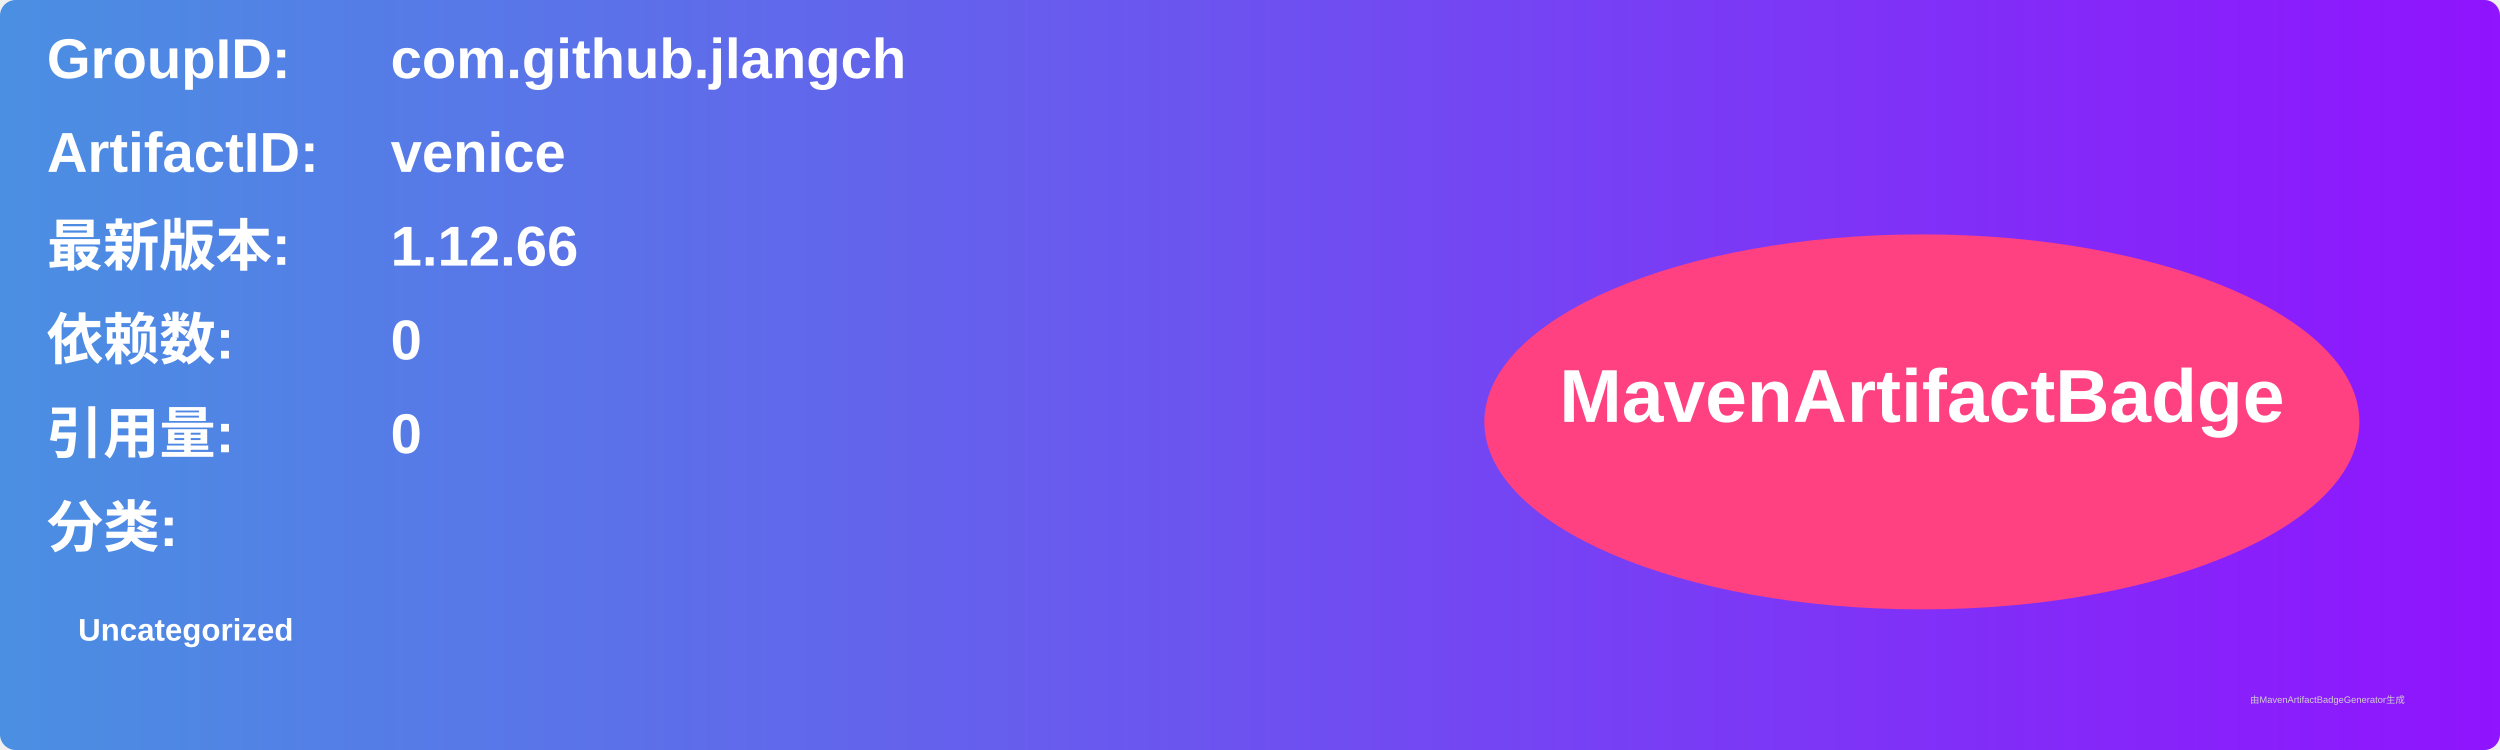
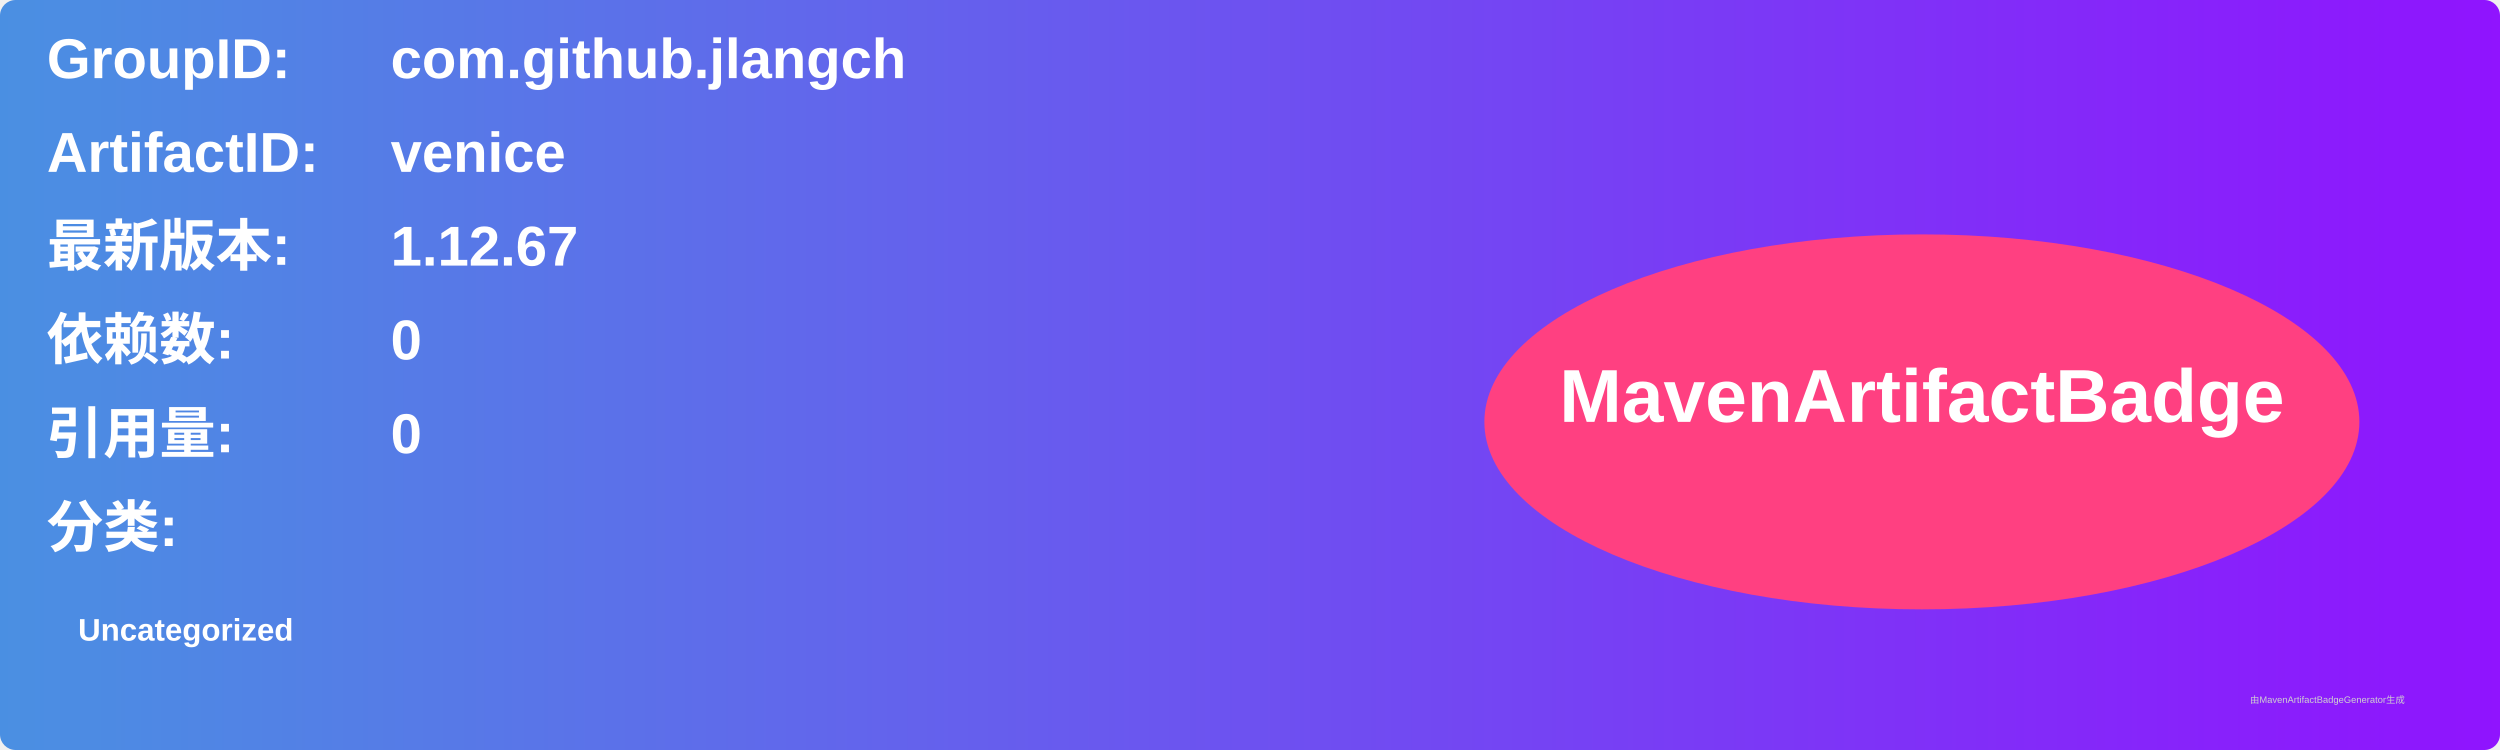
<svg xmlns="http://www.w3.org/2000/svg" width="800" height="240" viewBox="0 0 800 240">
  <linearGradient id="grad" x1="0%" y1="0%" x2="100%" y2="0%">
    <stop offset="0%" stop-color="#4a90e2" />
    <stop offset="100%" stop-color="#9013fe" />
  </linearGradient>
  <rect width="100%" height="100%" rx="5" ry="5" fill="url(#grad)" />
  <g transform="translate(15, 15)">
    <text x="0" y="10" font-family="Arial" font-size="18" fill="white" font-weight="bold" width="260">GroupID:</text>
    <text x="110" y="10" font-family="Arial" font-size="18" fill="white" font-weight="bold" width="460">com.github.jlangch</text>
    <text x="0" y="40" font-family="Arial" font-size="18" fill="white" font-weight="bold" width="260">ArtifactID:</text>
    <text x="110" y="40" font-family="Arial" font-size="18" fill="white" font-weight="bold" width="460">venice</text>
    <text x="0" y="70" font-family="Arial" font-size="18" fill="white" font-weight="bold">最新版本:</text>
    <text x="110" y="70" font-family="Arial" font-size="18" fill="white" font-weight="bold">
-       <tspan font-weight="bold">1.12.66</tspan>
+       <tspan font-weight="bold">1.12.67</tspan>
    </text>
    <text x="0" y="100" font-family="Arial" font-size="18" fill="white" font-weight="bold">依赖数: </text>
    <text x="110" y="100" font-family="Arial" font-size="18" fill="white">
      <tspan font-weight="bold">0</tspan>
    </text>
    <text x="0" y="130" font-family="Arial" font-size="18" fill="white" font-weight="bold">引用量: </text>
    <text x="110" y="130" font-family="Arial" font-size="18" fill="white">
      <tspan font-weight="bold">0</tspan>
    </text>
    <text x="0" y="160" font-family="Arial" font-size="18" fill="white" font-weight="bold">分类:</text>
    <text x="10" y="190" font-family="Arial" font-size="10" fill="white">
      <tspan font-weight="bold">Uncategorized</tspan>
    </text>
    <ellipse cx="600" cy="120" rx="140" ry="60" fill="#ff4081" />
    <text x="600" y="120" text-anchor="middle" font-family="Arial" font-size="24" fill="white" font-weight="bold">MavenArtifactBadge</text>
  </g>
  <text x="720" y="225" font-family="Arial" font-size="3" fill="#d0d0d0">由MavenArtifactBadgeGenerator生成</text>
</svg>
